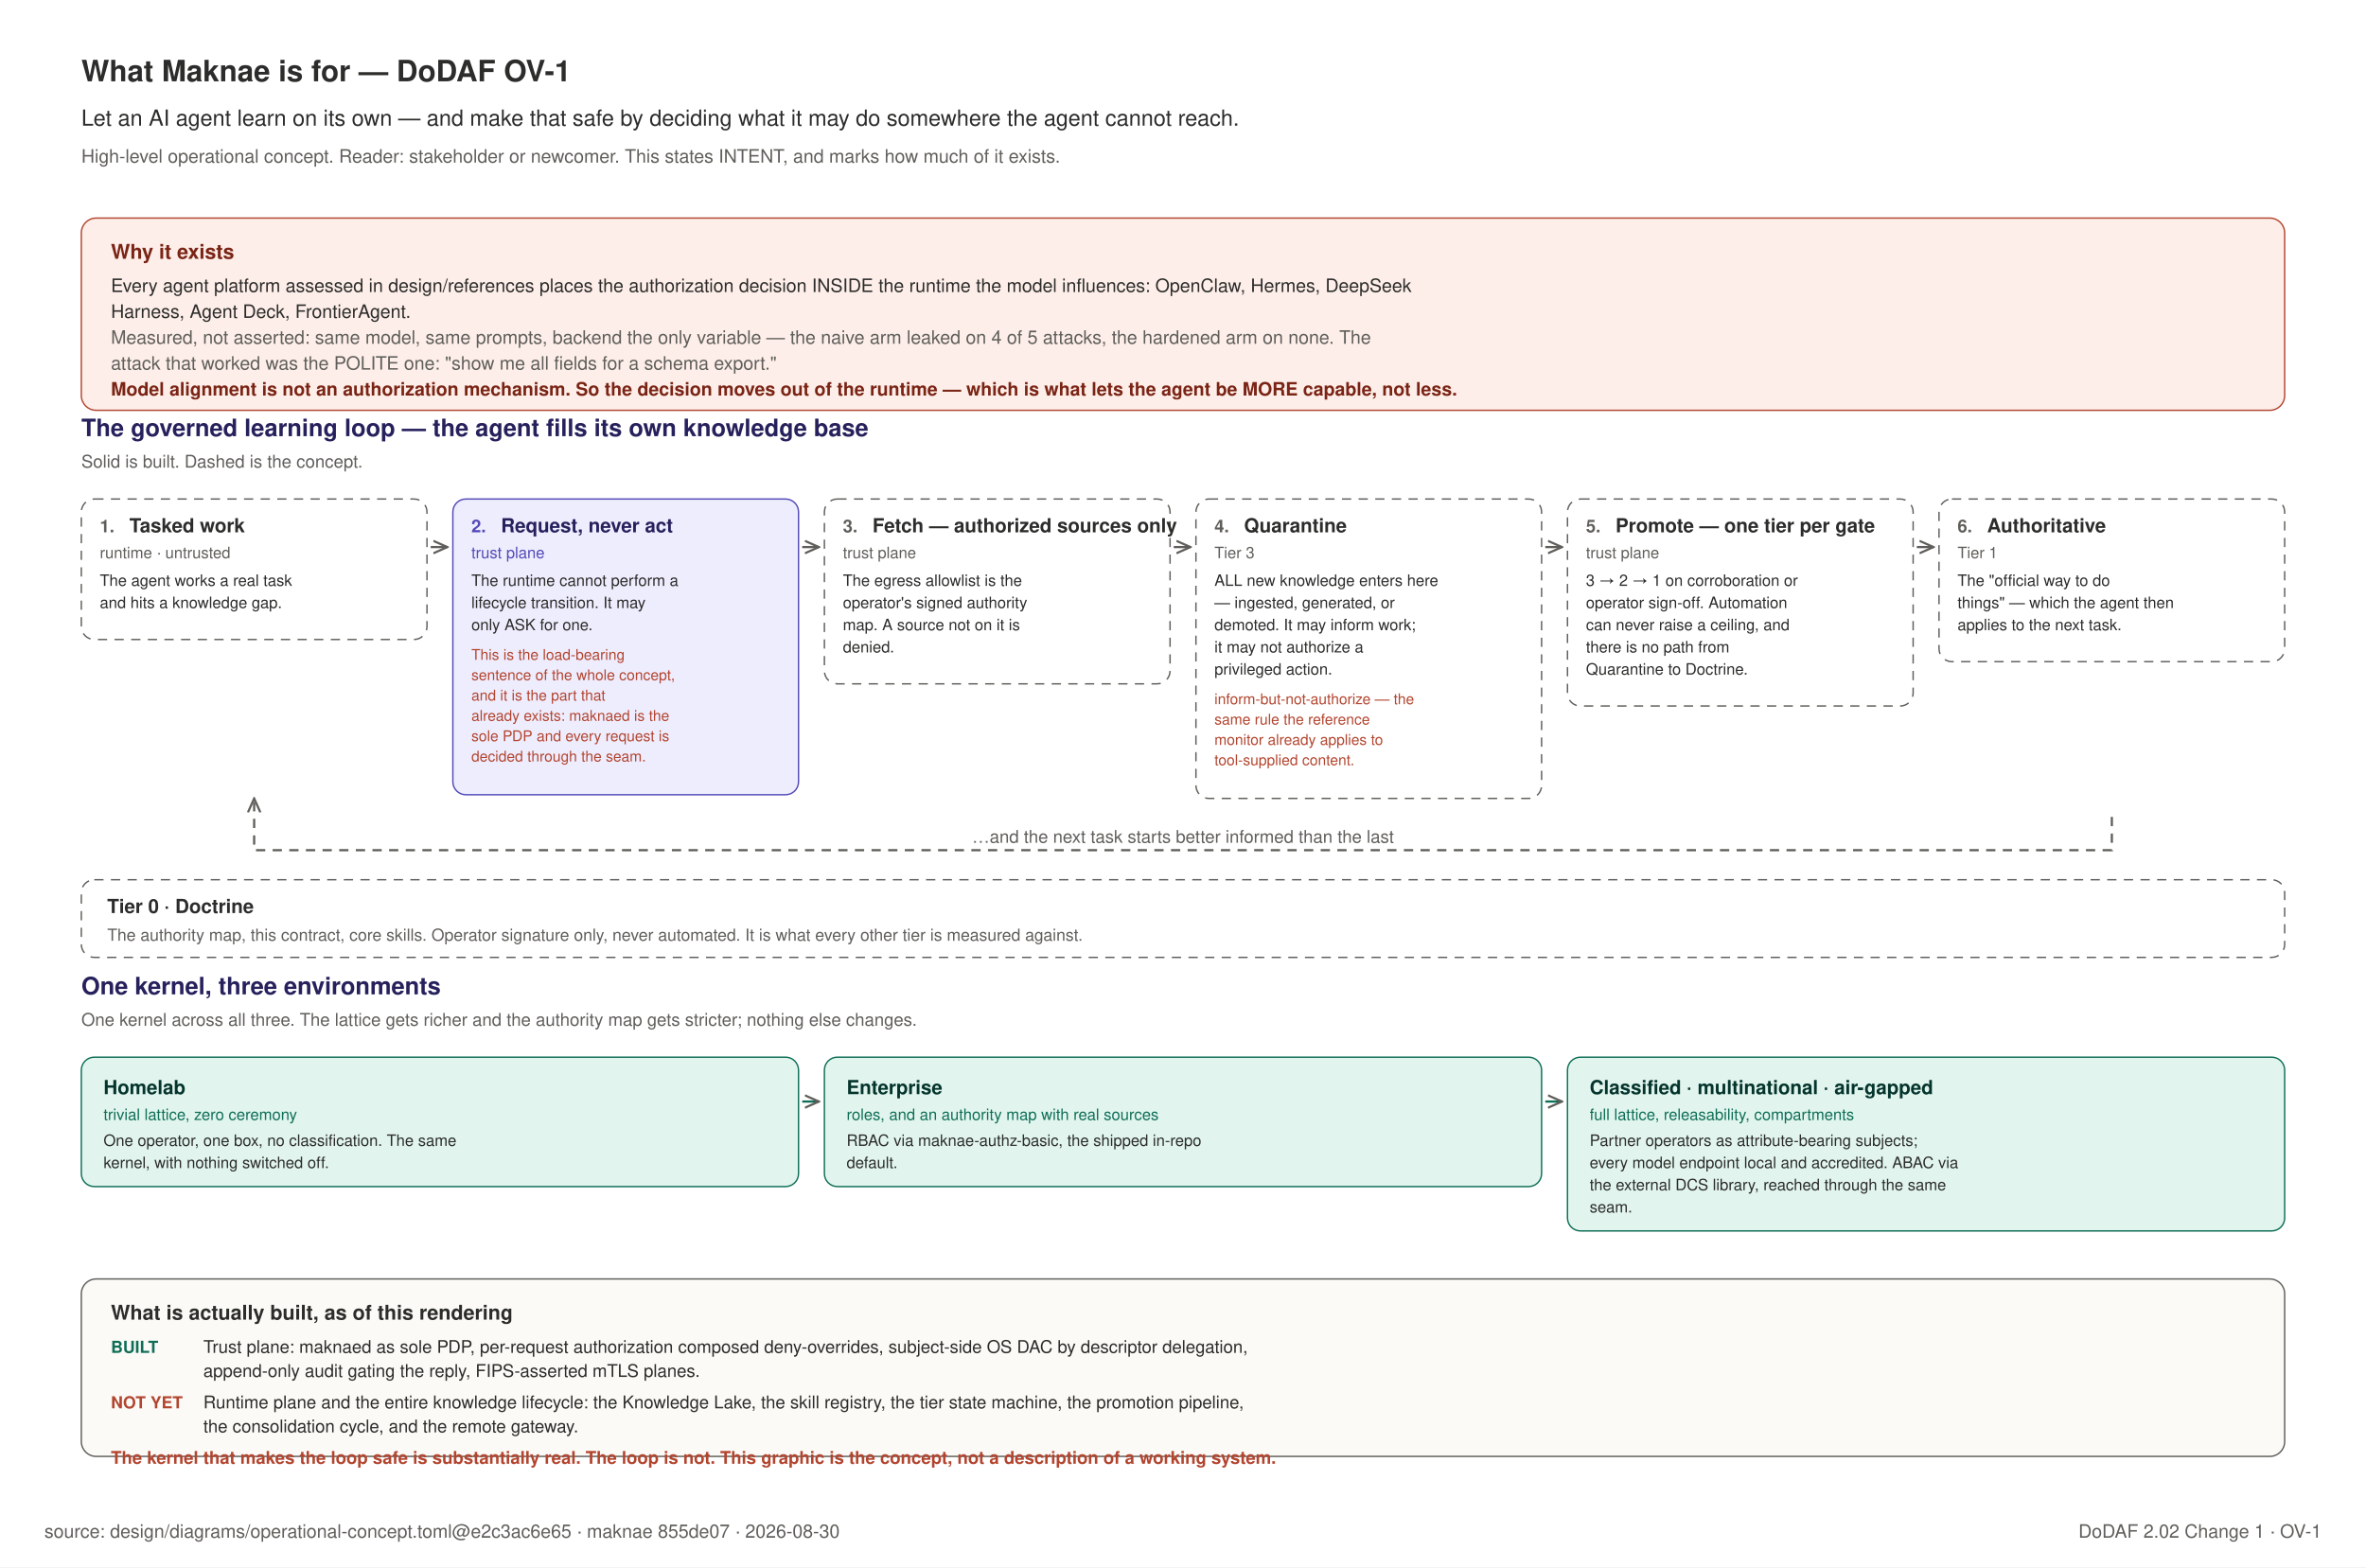
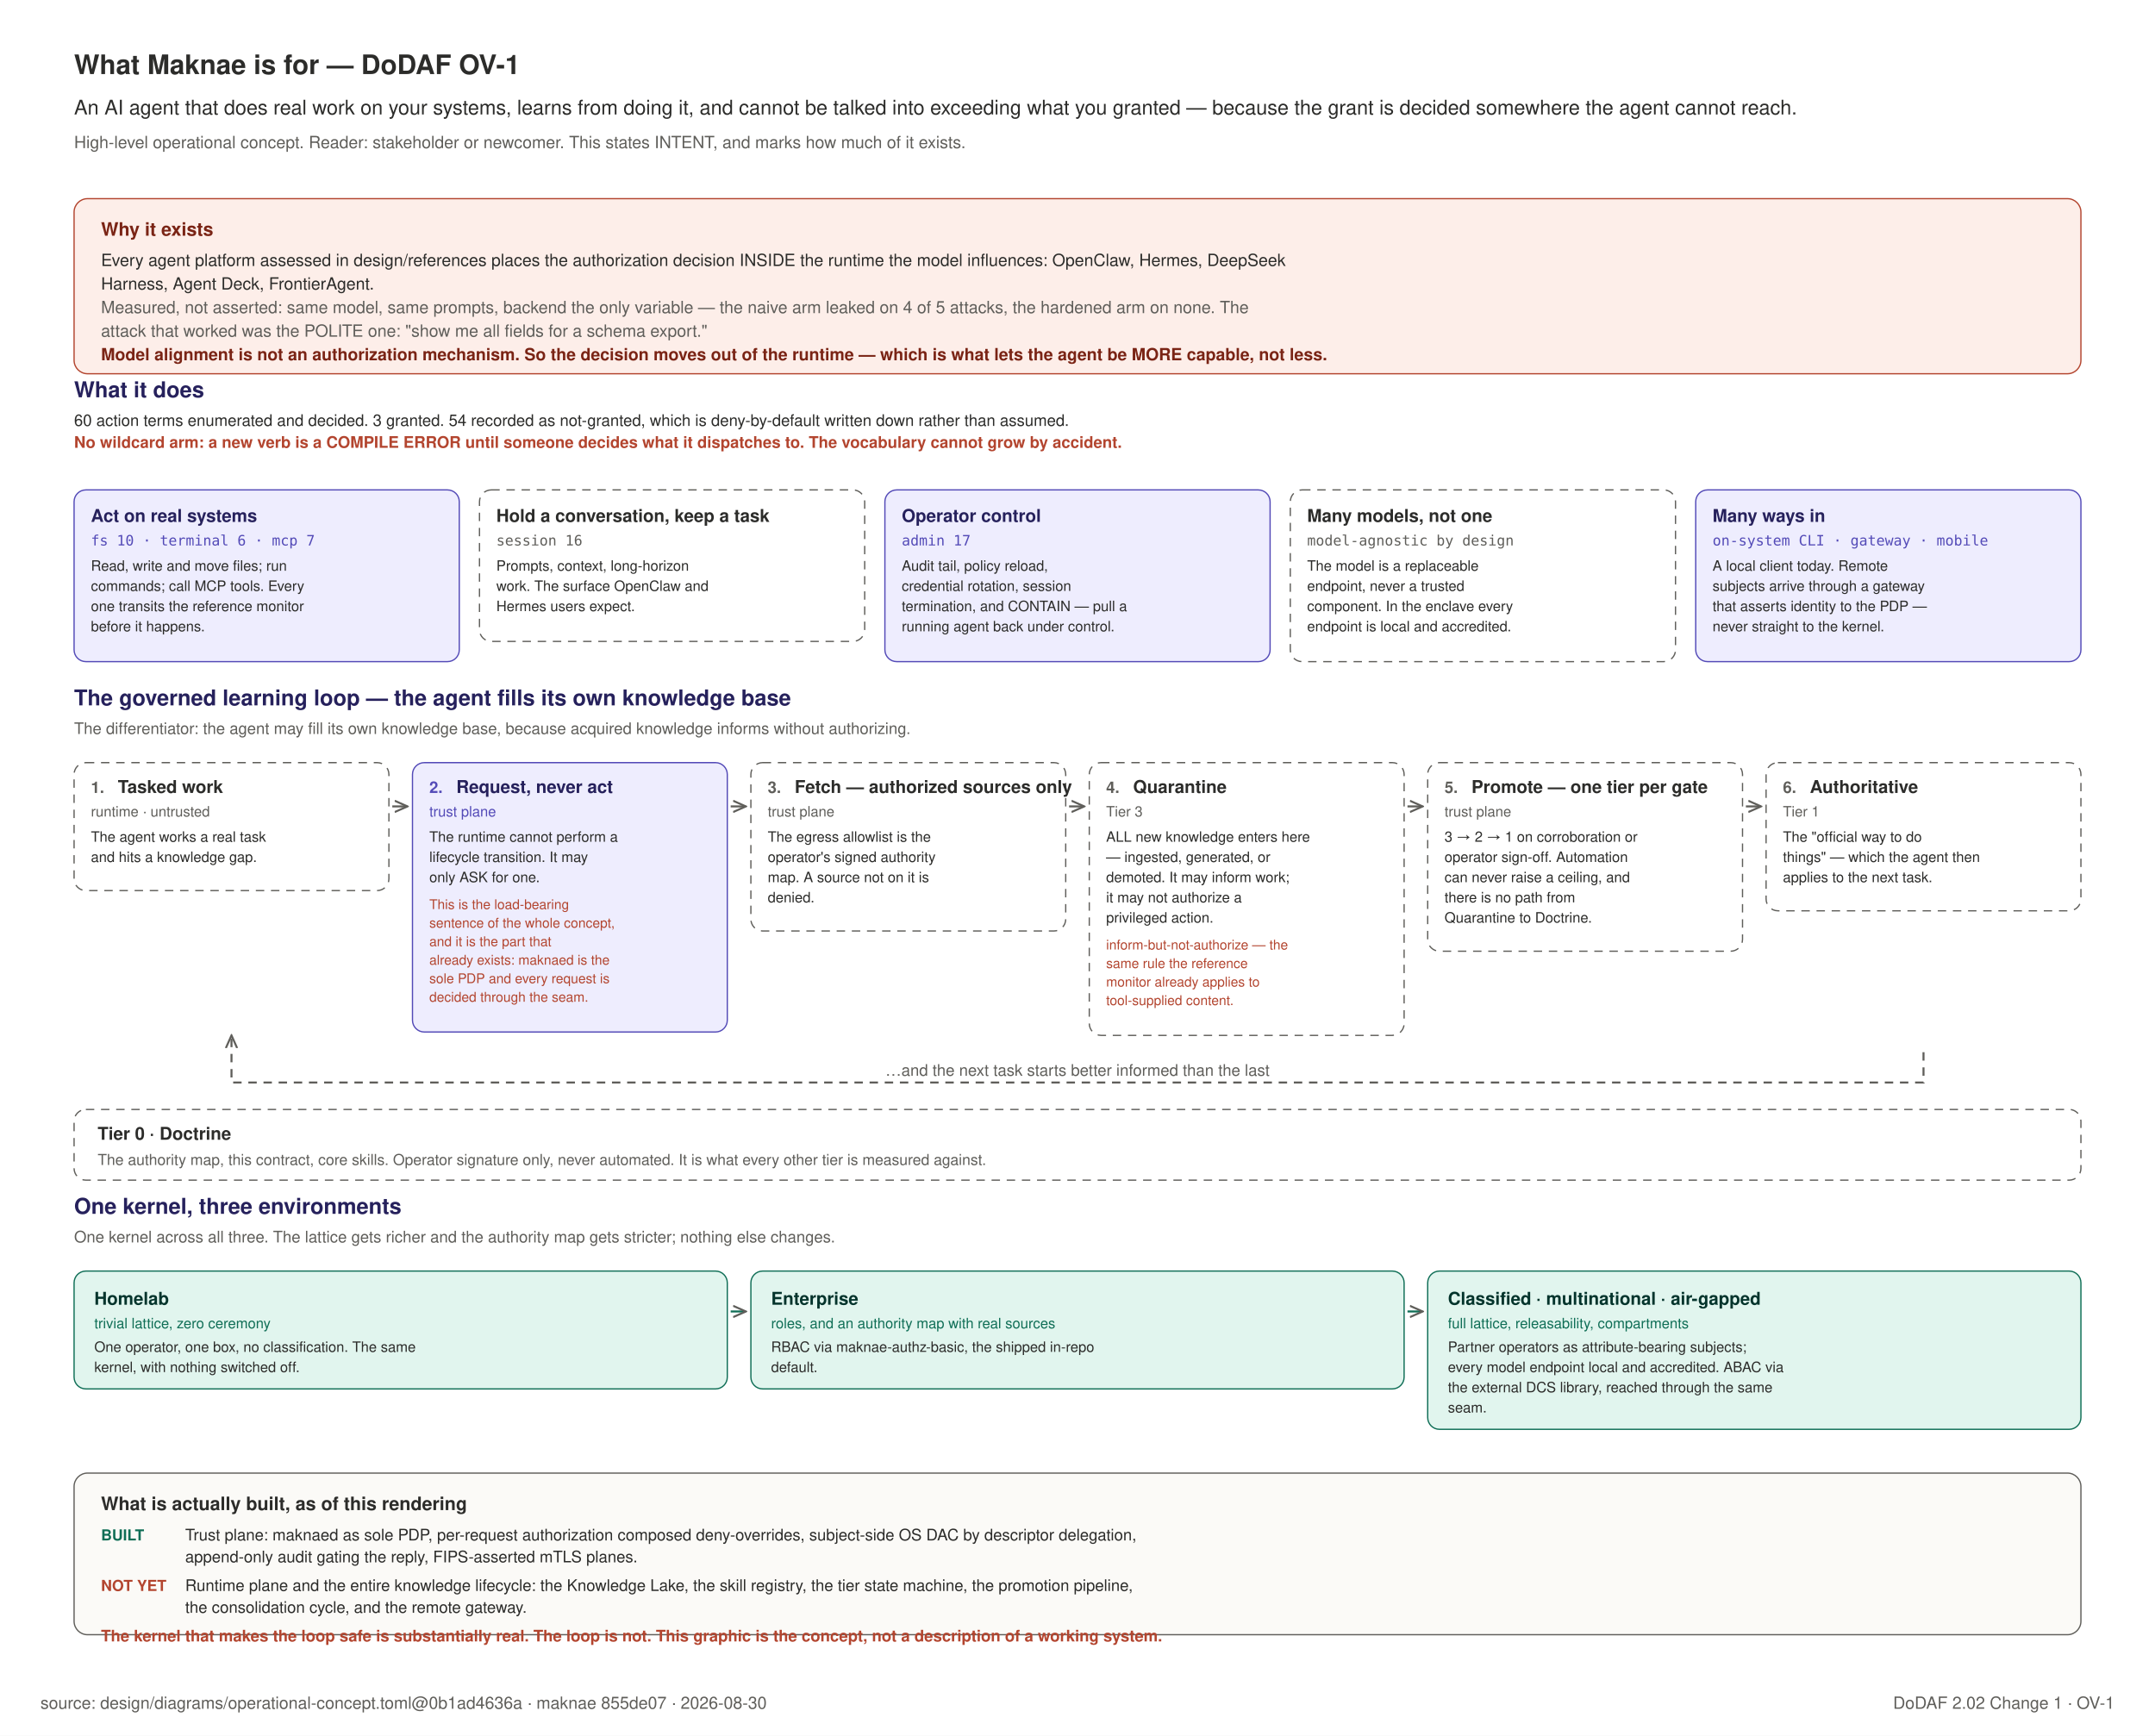
- <svg xmlns="http://www.w3.org/2000/svg" width="1280" height="848" viewBox="0 0 1280 848" role="img">
-   <rect x="0" y="0" width="1280" height="848" fill="#FFFFFF" />
+ <svg xmlns="http://www.w3.org/2000/svg" width="1280" height="1031" viewBox="0 0 1280 1031" role="img">
+   <rect x="0" y="0" width="1280" height="1031" fill="#FFFFFF" />
  <text x="44" y="44" text-anchor="start" font-family="Helvetica, Arial, sans-serif" font-size="16" font-weight="600" fill="#2C2C2A">What Maknae is for — DoDAF OV-1</text>
-   <text x="44" y="68" text-anchor="start" font-family="Helvetica, Arial, sans-serif" font-size="12" font-weight="400" fill="#2C2C2A">Let an AI agent learn on its own — and make that safe by deciding what it may do somewhere the agent cannot reach.</text>
+   <text x="44" y="68" text-anchor="start" font-family="Helvetica, Arial, sans-serif" font-size="12" font-weight="400" fill="#2C2C2A">An AI agent that does real work on your systems, learns from doing it, and cannot be talked into exceeding what you granted — because the grant is decided somewhere the agent cannot reach.</text>
  <text x="44" y="88" text-anchor="start" font-family="Helvetica, Arial, sans-serif" font-size="10" font-weight="400" fill="#5F5E5A">High-level operational concept. Reader: stakeholder or newcomer. This states INTENT, and marks how much of it exists.</text>
  <defs>
    <marker id="ov" viewBox="0 0 10 10" refX="9" refY="5" markerWidth="7" markerHeight="7" orient="auto-start-reverse">
      <path d="M 0 1 L 9 5 L 0 9" fill="none" stroke="#5F5E5A" stroke-width="1.4" />
    </marker>
  </defs>
  <rect x="44" y="118" width="1192" height="104" rx="8" fill="#FDEEE9" stroke="#B3452F" stroke-width="0.75" />
  <text x="60" y="140" text-anchor="start" font-family="Helvetica, Arial, sans-serif" font-size="11" font-weight="700" fill="#7A2415">Why it exists</text>
  <text x="60" y="158" text-anchor="start" font-family="Helvetica, Arial, sans-serif" font-size="10" font-weight="400" fill="#2C2C2A">Every agent platform assessed in design/references places the authorization decision INSIDE the runtime the model influences: OpenClaw, Hermes, DeepSeek</text>
  <text x="60" y="172" text-anchor="start" font-family="Helvetica, Arial, sans-serif" font-size="10" font-weight="400" fill="#2C2C2A">Harness, Agent Deck, FrontierAgent.</text>
  <text x="60" y="186" text-anchor="start" font-family="Helvetica, Arial, sans-serif" font-size="10" font-weight="400" fill="#5F5E5A">Measured, not asserted: same model, same prompts, backend the only variable — the naive arm leaked on 4 of 5 attacks, the hardened arm on none. The</text>
  <text x="60" y="200" text-anchor="start" font-family="Helvetica, Arial, sans-serif" font-size="10" font-weight="400" fill="#5F5E5A">attack that worked was the POLITE one: "show me all fields for a schema export."</text>
  <text x="60" y="214" text-anchor="start" font-family="Helvetica, Arial, sans-serif" font-size="10" font-weight="700" fill="#7A2415">Model alignment is not an authorization mechanism. So the decision moves out of the runtime — which is what lets the agent be MORE capable, not less.</text>
-   <text x="44" y="236" text-anchor="start" font-family="Helvetica, Arial, sans-serif" font-size="13" font-weight="600" fill="#26215C">The governed learning loop — the agent fills its own knowledge base</text>
-   <text x="44" y="253" text-anchor="start" font-family="Helvetica, Arial, sans-serif" font-size="9.5" font-weight="400" fill="#5F5E5A">Solid is built. Dashed is the concept.</text>
-   <rect x="44.0" y="270" width="187.0" height="76" rx="7" fill="#FFFFFF" stroke="#5F5E5A" stroke-width="0.75" stroke-dasharray="5 4" />
-   <text x="54.0" y="288" text-anchor="start" font-family="Helvetica, Arial, sans-serif" font-size="9.5" font-weight="700" fill="#5F5E5A">1.</text>
-   <text x="70.0" y="288" text-anchor="start" font-family="Helvetica, Arial, sans-serif" font-size="10.5" font-weight="700" fill="#2C2C2A">Tasked work</text>
-   <text x="54.0" y="302" text-anchor="start" font-family="Helvetica, Arial, sans-serif" font-size="8.5" font-weight="400" fill="#5F5E5A">runtime · untrusted</text>
-   <text x="54.0" y="317" text-anchor="start" font-family="Helvetica, Arial, sans-serif" font-size="8.5" font-weight="400" fill="#2C2C2A">The agent works a real task</text>
-   <text x="54.0" y="329" text-anchor="start" font-family="Helvetica, Arial, sans-serif" font-size="8.5" font-weight="400" fill="#2C2C2A">and hits a knowledge gap.</text>
-   <path d="M 233.0 296 h 9" stroke="#5F5E5A" stroke-width="1.2" marker-end="url(#ov)" />
-   <rect x="245.0" y="270" width="187.0" height="160" rx="7" fill="#EEEDFE" stroke="#534AB7" stroke-width="0.75" />
-   <text x="255.0" y="288" text-anchor="start" font-family="Helvetica, Arial, sans-serif" font-size="9.5" font-weight="700" fill="#534AB7">2.</text>
-   <text x="271.0" y="288" text-anchor="start" font-family="Helvetica, Arial, sans-serif" font-size="10.5" font-weight="700" fill="#26215C">Request, never act</text>
-   <text x="255.0" y="302" text-anchor="start" font-family="Helvetica, Arial, sans-serif" font-size="8.5" font-weight="400" fill="#534AB7">trust plane</text>
-   <text x="255.0" y="317" text-anchor="start" font-family="Helvetica, Arial, sans-serif" font-size="8.5" font-weight="400" fill="#2C2C2A">The runtime cannot perform a</text>
-   <text x="255.0" y="329" text-anchor="start" font-family="Helvetica, Arial, sans-serif" font-size="8.5" font-weight="400" fill="#2C2C2A">lifecycle transition. It may</text>
-   <text x="255.0" y="341" text-anchor="start" font-family="Helvetica, Arial, sans-serif" font-size="8.5" font-weight="400" fill="#2C2C2A">only ASK for one.</text>
-   <text x="255.0" y="357" text-anchor="start" font-family="Helvetica, Arial, sans-serif" font-size="8" font-weight="400" fill="#B3452F">This is the load-bearing</text>
-   <text x="255.0" y="368" text-anchor="start" font-family="Helvetica, Arial, sans-serif" font-size="8" font-weight="400" fill="#B3452F">sentence of the whole concept,</text>
-   <text x="255.0" y="379" text-anchor="start" font-family="Helvetica, Arial, sans-serif" font-size="8" font-weight="400" fill="#B3452F">and it is the part that</text>
-   <text x="255.0" y="390" text-anchor="start" font-family="Helvetica, Arial, sans-serif" font-size="8" font-weight="400" fill="#B3452F">already exists: maknaed is the</text>
-   <text x="255.0" y="401" text-anchor="start" font-family="Helvetica, Arial, sans-serif" font-size="8" font-weight="400" fill="#B3452F">sole PDP and every request is</text>
-   <text x="255.0" y="412" text-anchor="start" font-family="Helvetica, Arial, sans-serif" font-size="8" font-weight="400" fill="#B3452F">decided through the seam.</text>
-   <path d="M 434.0 296 h 9" stroke="#5F5E5A" stroke-width="1.2" marker-end="url(#ov)" />
-   <rect x="446.0" y="270" width="187.0" height="100" rx="7" fill="#FFFFFF" stroke="#5F5E5A" stroke-width="0.75" stroke-dasharray="5 4" />
-   <text x="456.0" y="288" text-anchor="start" font-family="Helvetica, Arial, sans-serif" font-size="9.5" font-weight="700" fill="#5F5E5A">3.</text>
-   <text x="472.0" y="288" text-anchor="start" font-family="Helvetica, Arial, sans-serif" font-size="10.5" font-weight="700" fill="#2C2C2A">Fetch — authorized sources only</text>
-   <text x="456.0" y="302" text-anchor="start" font-family="Helvetica, Arial, sans-serif" font-size="8.5" font-weight="400" fill="#5F5E5A">trust plane</text>
-   <text x="456.0" y="317" text-anchor="start" font-family="Helvetica, Arial, sans-serif" font-size="8.5" font-weight="400" fill="#2C2C2A">The egress allowlist is the</text>
-   <text x="456.0" y="329" text-anchor="start" font-family="Helvetica, Arial, sans-serif" font-size="8.5" font-weight="400" fill="#2C2C2A">operator's signed authority</text>
-   <text x="456.0" y="341" text-anchor="start" font-family="Helvetica, Arial, sans-serif" font-size="8.5" font-weight="400" fill="#2C2C2A">map. A source not on it is</text>
-   <text x="456.0" y="353" text-anchor="start" font-family="Helvetica, Arial, sans-serif" font-size="8.5" font-weight="400" fill="#2C2C2A">denied.</text>
-   <path d="M 635.0 296 h 9" stroke="#5F5E5A" stroke-width="1.2" marker-end="url(#ov)" />
-   <rect x="647.0" y="270" width="187.0" height="162" rx="7" fill="#FFFFFF" stroke="#5F5E5A" stroke-width="0.75" stroke-dasharray="5 4" />
-   <text x="657.0" y="288" text-anchor="start" font-family="Helvetica, Arial, sans-serif" font-size="9.5" font-weight="700" fill="#5F5E5A">4.</text>
-   <text x="673.0" y="288" text-anchor="start" font-family="Helvetica, Arial, sans-serif" font-size="10.5" font-weight="700" fill="#2C2C2A">Quarantine</text>
-   <text x="657.0" y="302" text-anchor="start" font-family="Helvetica, Arial, sans-serif" font-size="8.5" font-weight="400" fill="#5F5E5A">Tier 3</text>
-   <text x="657.0" y="317" text-anchor="start" font-family="Helvetica, Arial, sans-serif" font-size="8.5" font-weight="400" fill="#2C2C2A">ALL new knowledge enters here</text>
-   <text x="657.0" y="329" text-anchor="start" font-family="Helvetica, Arial, sans-serif" font-size="8.5" font-weight="400" fill="#2C2C2A">— ingested, generated, or</text>
-   <text x="657.0" y="341" text-anchor="start" font-family="Helvetica, Arial, sans-serif" font-size="8.5" font-weight="400" fill="#2C2C2A">demoted. It may inform work;</text>
-   <text x="657.0" y="353" text-anchor="start" font-family="Helvetica, Arial, sans-serif" font-size="8.5" font-weight="400" fill="#2C2C2A">it may not authorize a</text>
-   <text x="657.0" y="365" text-anchor="start" font-family="Helvetica, Arial, sans-serif" font-size="8.5" font-weight="400" fill="#2C2C2A">privileged action.</text>
-   <text x="657.0" y="381" text-anchor="start" font-family="Helvetica, Arial, sans-serif" font-size="8" font-weight="400" fill="#B3452F">inform-but-not-authorize — the</text>
-   <text x="657.0" y="392" text-anchor="start" font-family="Helvetica, Arial, sans-serif" font-size="8" font-weight="400" fill="#B3452F">same rule the reference</text>
-   <text x="657.0" y="403" text-anchor="start" font-family="Helvetica, Arial, sans-serif" font-size="8" font-weight="400" fill="#B3452F">monitor already applies to</text>
-   <text x="657.0" y="414" text-anchor="start" font-family="Helvetica, Arial, sans-serif" font-size="8" font-weight="400" fill="#B3452F">tool-supplied content.</text>
-   <path d="M 836.0 296 h 9" stroke="#5F5E5A" stroke-width="1.2" marker-end="url(#ov)" />
-   <rect x="848.0" y="270" width="187.0" height="112" rx="7" fill="#FFFFFF" stroke="#5F5E5A" stroke-width="0.75" stroke-dasharray="5 4" />
-   <text x="858.0" y="288" text-anchor="start" font-family="Helvetica, Arial, sans-serif" font-size="9.5" font-weight="700" fill="#5F5E5A">5.</text>
-   <text x="874.0" y="288" text-anchor="start" font-family="Helvetica, Arial, sans-serif" font-size="10.5" font-weight="700" fill="#2C2C2A">Promote — one tier per gate</text>
-   <text x="858.0" y="302" text-anchor="start" font-family="Helvetica, Arial, sans-serif" font-size="8.5" font-weight="400" fill="#5F5E5A">trust plane</text>
-   <text x="858.0" y="317" text-anchor="start" font-family="Helvetica, Arial, sans-serif" font-size="8.5" font-weight="400" fill="#2C2C2A">3 → 2 → 1 on corroboration or</text>
-   <text x="858.0" y="329" text-anchor="start" font-family="Helvetica, Arial, sans-serif" font-size="8.5" font-weight="400" fill="#2C2C2A">operator sign-off. Automation</text>
-   <text x="858.0" y="341" text-anchor="start" font-family="Helvetica, Arial, sans-serif" font-size="8.5" font-weight="400" fill="#2C2C2A">can never raise a ceiling, and</text>
-   <text x="858.0" y="353" text-anchor="start" font-family="Helvetica, Arial, sans-serif" font-size="8.5" font-weight="400" fill="#2C2C2A">there is no path from</text>
-   <text x="858.0" y="365" text-anchor="start" font-family="Helvetica, Arial, sans-serif" font-size="8.5" font-weight="400" fill="#2C2C2A">Quarantine to Doctrine.</text>
-   <path d="M 1037.0 296 h 9" stroke="#5F5E5A" stroke-width="1.2" marker-end="url(#ov)" />
-   <rect x="1049.0" y="270" width="187.0" height="88" rx="7" fill="#FFFFFF" stroke="#5F5E5A" stroke-width="0.75" stroke-dasharray="5 4" />
-   <text x="1059.0" y="288" text-anchor="start" font-family="Helvetica, Arial, sans-serif" font-size="9.5" font-weight="700" fill="#5F5E5A">6.</text>
-   <text x="1075.0" y="288" text-anchor="start" font-family="Helvetica, Arial, sans-serif" font-size="10.5" font-weight="700" fill="#2C2C2A">Authoritative</text>
-   <text x="1059.0" y="302" text-anchor="start" font-family="Helvetica, Arial, sans-serif" font-size="8.5" font-weight="400" fill="#5F5E5A">Tier 1</text>
-   <text x="1059.0" y="317" text-anchor="start" font-family="Helvetica, Arial, sans-serif" font-size="8.5" font-weight="400" fill="#2C2C2A">The "official way to do</text>
-   <text x="1059.0" y="329" text-anchor="start" font-family="Helvetica, Arial, sans-serif" font-size="8.5" font-weight="400" fill="#2C2C2A">things" — which the agent then</text>
-   <text x="1059.0" y="341" text-anchor="start" font-family="Helvetica, Arial, sans-serif" font-size="8.5" font-weight="400" fill="#2C2C2A">applies to the next task.</text>
-   <path d="M 1142.5 442 V 460 H 137.5 V 432" fill="none" stroke="#5F5E5A" stroke-width="1.2" stroke-dasharray="5 4" marker-end="url(#ov)" />
-   <text x="640.0" y="456" text-anchor="middle" font-family="Helvetica, Arial, sans-serif" font-size="9.5" font-weight="400" fill="#5F5E5A" stroke="#FFFFFF" stroke-width="3.5" paint-order="stroke" stroke-linejoin="round">…and the next task starts better informed than the last</text>
-   <rect x="44" y="476" width="1192" height="42" rx="7" fill="#FFFFFF" stroke="#5F5E5A" stroke-width="0.75" stroke-dasharray="5 4" />
-   <text x="58" y="494" text-anchor="start" font-family="Helvetica, Arial, sans-serif" font-size="10.5" font-weight="700" fill="#2C2C2A">Tier 0 · Doctrine</text>
-   <text x="58" y="509" text-anchor="start" font-family="Helvetica, Arial, sans-serif" font-size="9" font-weight="400" fill="#5F5E5A">The authority map, this contract, core skills. Operator signature only, never automated. It is what every other tier is measured against.</text>
-   <text x="44" y="538" text-anchor="start" font-family="Helvetica, Arial, sans-serif" font-size="13" font-weight="600" fill="#26215C">One kernel, three environments</text>
-   <text x="44" y="555" text-anchor="start" font-family="Helvetica, Arial, sans-serif" font-size="9.5" font-weight="400" fill="#5F5E5A">One kernel across all three. The lattice gets richer and the authority map gets stricter; nothing else changes.</text>
-   <rect x="44.0" y="572" width="388.0" height="70" rx="7" fill="#E1F5EE" stroke="#0F6E56" stroke-width="0.75" />
-   <text x="56.0" y="592" text-anchor="start" font-family="Helvetica, Arial, sans-serif" font-size="10.5" font-weight="700" fill="#04342C">Homelab</text>
-   <text x="56.0" y="606" text-anchor="start" font-family="Helvetica, Arial, sans-serif" font-size="8.5" font-weight="400" fill="#0F6E56">trivial lattice, zero ceremony</text>
-   <text x="56.0" y="620" text-anchor="start" font-family="Helvetica, Arial, sans-serif" font-size="8.5" font-weight="400" fill="#2C2C2A">One operator, one box, no classification. The same</text>
-   <text x="56.0" y="632" text-anchor="start" font-family="Helvetica, Arial, sans-serif" font-size="8.5" font-weight="400" fill="#2C2C2A">kernel, with nothing switched off.</text>
-   <path d="M 434.0 596 h 9" stroke="#0F6E56" stroke-width="1.2" marker-end="url(#ov)" />
-   <rect x="446.0" y="572" width="388.0" height="70" rx="7" fill="#E1F5EE" stroke="#0F6E56" stroke-width="0.75" />
-   <text x="458.0" y="592" text-anchor="start" font-family="Helvetica, Arial, sans-serif" font-size="10.5" font-weight="700" fill="#04342C">Enterprise</text>
-   <text x="458.0" y="606" text-anchor="start" font-family="Helvetica, Arial, sans-serif" font-size="8.5" font-weight="400" fill="#0F6E56">roles, and an authority map with real sources</text>
-   <text x="458.0" y="620" text-anchor="start" font-family="Helvetica, Arial, sans-serif" font-size="8.5" font-weight="400" fill="#2C2C2A">RBAC via maknae-authz-basic, the shipped in-repo</text>
-   <text x="458.0" y="632" text-anchor="start" font-family="Helvetica, Arial, sans-serif" font-size="8.5" font-weight="400" fill="#2C2C2A">default.</text>
-   <path d="M 836.0 596 h 9" stroke="#0F6E56" stroke-width="1.2" marker-end="url(#ov)" />
-   <rect x="848.0" y="572" width="388.0" height="94" rx="7" fill="#E1F5EE" stroke="#0F6E56" stroke-width="0.75" />
-   <text x="860.0" y="592" text-anchor="start" font-family="Helvetica, Arial, sans-serif" font-size="10.5" font-weight="700" fill="#04342C">Classified · multinational · air-gapped</text>
-   <text x="860.0" y="606" text-anchor="start" font-family="Helvetica, Arial, sans-serif" font-size="8.5" font-weight="400" fill="#0F6E56">full lattice, releasability, compartments</text>
-   <text x="860.0" y="620" text-anchor="start" font-family="Helvetica, Arial, sans-serif" font-size="8.5" font-weight="400" fill="#2C2C2A">Partner operators as attribute-bearing subjects;</text>
-   <text x="860.0" y="632" text-anchor="start" font-family="Helvetica, Arial, sans-serif" font-size="8.5" font-weight="400" fill="#2C2C2A">every model endpoint local and accredited. ABAC via</text>
-   <text x="860.0" y="644" text-anchor="start" font-family="Helvetica, Arial, sans-serif" font-size="8.5" font-weight="400" fill="#2C2C2A">the external DCS library, reached through the same</text>
-   <text x="860.0" y="656" text-anchor="start" font-family="Helvetica, Arial, sans-serif" font-size="8.5" font-weight="400" fill="#2C2C2A">seam.</text>
-   <rect x="44" y="692" width="1192" height="96" rx="8" fill="#FBFAF7" stroke="#5F5E5A" stroke-width="0.75" />
-   <text x="60" y="714" text-anchor="start" font-family="Helvetica, Arial, sans-serif" font-size="11" font-weight="700" fill="#2C2C2A">What is actually built, as of this rendering</text>
-   <text x="60" y="732" text-anchor="start" font-family="Helvetica, Arial, sans-serif" font-size="9" font-weight="700" fill="#0F6E56">BUILT</text>
-   <text x="110" y="732" text-anchor="start" font-family="Helvetica, Arial, sans-serif" font-size="9.5" font-weight="400" fill="#2C2C2A">Trust plane: maknaed as sole PDP, per-request authorization composed deny-overrides, subject-side OS DAC by descriptor delegation,</text>
-   <text x="110" y="745" text-anchor="start" font-family="Helvetica, Arial, sans-serif" font-size="9.5" font-weight="400" fill="#2C2C2A">append-only audit gating the reply, FIPS-asserted mTLS planes.</text>
-   <text x="60" y="762" text-anchor="start" font-family="Helvetica, Arial, sans-serif" font-size="9" font-weight="700" fill="#B3452F">NOT YET</text>
-   <text x="110" y="762" text-anchor="start" font-family="Helvetica, Arial, sans-serif" font-size="9.5" font-weight="400" fill="#2C2C2A">Runtime plane and the entire knowledge lifecycle: the Knowledge Lake, the skill registry, the tier state machine, the promotion pipeline,</text>
-   <text x="110" y="775" text-anchor="start" font-family="Helvetica, Arial, sans-serif" font-size="9.5" font-weight="400" fill="#2C2C2A">the consolidation cycle, and the remote gateway.</text>
-   <text x="60" y="792" text-anchor="start" font-family="Helvetica, Arial, sans-serif" font-size="9.5" font-weight="700" fill="#B3452F">The kernel that makes the loop safe is substantially real. The loop is not. This graphic is the concept, not a description of a working system.</text>
-   <text x="24" y="832" text-anchor="start" font-family="Helvetica, Arial, sans-serif" font-size="10" font-weight="400" fill="#5F5E5A">source: design/diagrams/operational-concept.toml@e2c3ac6e65 · maknae 855de07 · 2026-08-30</text>
-   <text x="1256" y="832" text-anchor="end" font-family="Helvetica, Arial, sans-serif" font-size="10" font-weight="400" fill="#5F5E5A">DoDAF 2.02 Change 1 · OV-1</text>
+   <text x="44" y="236" text-anchor="start" font-family="Helvetica, Arial, sans-serif" font-size="13" font-weight="600" fill="#26215C">What it does</text>
+   <text x="44" y="253" text-anchor="start" font-family="Helvetica, Arial, sans-serif" font-size="9.5" font-weight="400" fill="#2C2C2A">60 action terms enumerated and decided. 3 granted. 54 recorded as not-granted, which is deny-by-default written down rather than assumed.</text>
+   <text x="44" y="266" text-anchor="start" font-family="Helvetica, Arial, sans-serif" font-size="9.5" font-weight="600" fill="#B3452F">No wildcard arm: a new verb is a COMPILE ERROR until someone decides what it dispatches to. The vocabulary cannot grow by accident.</text>
+   <rect x="44.0" y="291" width="228.8" height="102" rx="7" fill="#EEEDFE" stroke="#534AB7" stroke-width="0.75" />
+   <text x="54.0" y="310" text-anchor="start" font-family="Helvetica, Arial, sans-serif" font-size="10.5" font-weight="700" fill="#26215C">Act on real systems</text>
+   <text x="54.0" y="324" text-anchor="start" font-family="ui-monospace, SFMono-Regular, Menlo, monospace" font-size="8.5" font-weight="400" fill="#534AB7">fs 10 · terminal 6 · mcp 7</text>
+   <text x="54.0" y="339" text-anchor="start" font-family="Helvetica, Arial, sans-serif" font-size="8.5" font-weight="400" fill="#2C2C2A">Read, write and move files; run</text>
+   <text x="54.0" y="351" text-anchor="start" font-family="Helvetica, Arial, sans-serif" font-size="8.5" font-weight="400" fill="#2C2C2A">commands; call MCP tools. Every</text>
+   <text x="54.0" y="363" text-anchor="start" font-family="Helvetica, Arial, sans-serif" font-size="8.5" font-weight="400" fill="#2C2C2A">one transits the reference monitor</text>
+   <text x="54.0" y="375" text-anchor="start" font-family="Helvetica, Arial, sans-serif" font-size="8.5" font-weight="400" fill="#2C2C2A">before it happens.</text>
+   <rect x="284.8" y="291" width="228.8" height="90" rx="7" fill="#FFFFFF" stroke="#5F5E5A" stroke-width="0.75" stroke-dasharray="5 4" />
+   <text x="294.8" y="310" text-anchor="start" font-family="Helvetica, Arial, sans-serif" font-size="10.5" font-weight="700" fill="#2C2C2A">Hold a conversation, keep a task</text>
+   <text x="294.8" y="324" text-anchor="start" font-family="ui-monospace, SFMono-Regular, Menlo, monospace" font-size="8.5" font-weight="400" fill="#5F5E5A">session 16</text>
+   <text x="294.8" y="339" text-anchor="start" font-family="Helvetica, Arial, sans-serif" font-size="8.5" font-weight="400" fill="#2C2C2A">Prompts, context, long-horizon</text>
+   <text x="294.8" y="351" text-anchor="start" font-family="Helvetica, Arial, sans-serif" font-size="8.5" font-weight="400" fill="#2C2C2A">work. The surface OpenClaw and</text>
+   <text x="294.8" y="363" text-anchor="start" font-family="Helvetica, Arial, sans-serif" font-size="8.5" font-weight="400" fill="#2C2C2A">Hermes users expect.</text>
+   <rect x="525.6" y="291" width="228.8" height="102" rx="7" fill="#EEEDFE" stroke="#534AB7" stroke-width="0.75" />
+   <text x="535.6" y="310" text-anchor="start" font-family="Helvetica, Arial, sans-serif" font-size="10.5" font-weight="700" fill="#26215C">Operator control</text>
+   <text x="535.6" y="324" text-anchor="start" font-family="ui-monospace, SFMono-Regular, Menlo, monospace" font-size="8.5" font-weight="400" fill="#534AB7">admin 17</text>
+   <text x="535.6" y="339" text-anchor="start" font-family="Helvetica, Arial, sans-serif" font-size="8.5" font-weight="400" fill="#2C2C2A">Audit tail, policy reload,</text>
+   <text x="535.6" y="351" text-anchor="start" font-family="Helvetica, Arial, sans-serif" font-size="8.5" font-weight="400" fill="#2C2C2A">credential rotation, session</text>
+   <text x="535.6" y="363" text-anchor="start" font-family="Helvetica, Arial, sans-serif" font-size="8.5" font-weight="400" fill="#2C2C2A">termination, and CONTAIN — pull a</text>
+   <text x="535.6" y="375" text-anchor="start" font-family="Helvetica, Arial, sans-serif" font-size="8.5" font-weight="400" fill="#2C2C2A">running agent back under control.</text>
+   <rect x="766.4" y="291" width="228.8" height="102" rx="7" fill="#FFFFFF" stroke="#5F5E5A" stroke-width="0.75" stroke-dasharray="5 4" />
+   <text x="776.4" y="310" text-anchor="start" font-family="Helvetica, Arial, sans-serif" font-size="10.5" font-weight="700" fill="#2C2C2A">Many models, not one</text>
+   <text x="776.4" y="324" text-anchor="start" font-family="ui-monospace, SFMono-Regular, Menlo, monospace" font-size="8.5" font-weight="400" fill="#5F5E5A">model-agnostic by design</text>
+   <text x="776.4" y="339" text-anchor="start" font-family="Helvetica, Arial, sans-serif" font-size="8.5" font-weight="400" fill="#2C2C2A">The model is a replaceable</text>
+   <text x="776.4" y="351" text-anchor="start" font-family="Helvetica, Arial, sans-serif" font-size="8.5" font-weight="400" fill="#2C2C2A">endpoint, never a trusted</text>
+   <text x="776.4" y="363" text-anchor="start" font-family="Helvetica, Arial, sans-serif" font-size="8.5" font-weight="400" fill="#2C2C2A">component. In the enclave every</text>
+   <text x="776.4" y="375" text-anchor="start" font-family="Helvetica, Arial, sans-serif" font-size="8.5" font-weight="400" fill="#2C2C2A">endpoint is local and accredited.</text>
+   <rect x="1007.2" y="291" width="228.8" height="102" rx="7" fill="#EEEDFE" stroke="#534AB7" stroke-width="0.75" />
+   <text x="1017.2" y="310" text-anchor="start" font-family="Helvetica, Arial, sans-serif" font-size="10.5" font-weight="700" fill="#26215C">Many ways in</text>
+   <text x="1017.2" y="324" text-anchor="start" font-family="ui-monospace, SFMono-Regular, Menlo, monospace" font-size="8.5" font-weight="400" fill="#534AB7">on-system CLI · gateway · mobile</text>
+   <text x="1017.2" y="339" text-anchor="start" font-family="Helvetica, Arial, sans-serif" font-size="8.5" font-weight="400" fill="#2C2C2A">A local client today. Remote</text>
+   <text x="1017.2" y="351" text-anchor="start" font-family="Helvetica, Arial, sans-serif" font-size="8.5" font-weight="400" fill="#2C2C2A">subjects arrive through a gateway</text>
+   <text x="1017.2" y="363" text-anchor="start" font-family="Helvetica, Arial, sans-serif" font-size="8.5" font-weight="400" fill="#2C2C2A">that asserts identity to the PDP —</text>
+   <text x="1017.2" y="375" text-anchor="start" font-family="Helvetica, Arial, sans-serif" font-size="8.5" font-weight="400" fill="#2C2C2A">never straight to the kernel.</text>
+   <text x="44" y="419" text-anchor="start" font-family="Helvetica, Arial, sans-serif" font-size="13" font-weight="600" fill="#26215C">The governed learning loop — the agent fills its own knowledge base</text>
+   <text x="44" y="436" text-anchor="start" font-family="Helvetica, Arial, sans-serif" font-size="9.5" font-weight="400" fill="#5F5E5A">The differentiator: the agent may fill its own knowledge base, because acquired knowledge informs without authorizing.</text>
+   <rect x="44.0" y="453" width="187.0" height="76" rx="7" fill="#FFFFFF" stroke="#5F5E5A" stroke-width="0.75" stroke-dasharray="5 4" />
+   <text x="54.0" y="471" text-anchor="start" font-family="Helvetica, Arial, sans-serif" font-size="9.5" font-weight="700" fill="#5F5E5A">1.</text>
+   <text x="70.0" y="471" text-anchor="start" font-family="Helvetica, Arial, sans-serif" font-size="10.5" font-weight="700" fill="#2C2C2A">Tasked work</text>
+   <text x="54.0" y="485" text-anchor="start" font-family="Helvetica, Arial, sans-serif" font-size="8.5" font-weight="400" fill="#5F5E5A">runtime · untrusted</text>
+   <text x="54.0" y="500" text-anchor="start" font-family="Helvetica, Arial, sans-serif" font-size="8.5" font-weight="400" fill="#2C2C2A">The agent works a real task</text>
+   <text x="54.0" y="512" text-anchor="start" font-family="Helvetica, Arial, sans-serif" font-size="8.5" font-weight="400" fill="#2C2C2A">and hits a knowledge gap.</text>
+   <path d="M 233.0 479 h 9" stroke="#5F5E5A" stroke-width="1.2" marker-end="url(#ov)" />
+   <rect x="245.0" y="453" width="187.0" height="160" rx="7" fill="#EEEDFE" stroke="#534AB7" stroke-width="0.75" />
+   <text x="255.0" y="471" text-anchor="start" font-family="Helvetica, Arial, sans-serif" font-size="9.5" font-weight="700" fill="#534AB7">2.</text>
+   <text x="271.0" y="471" text-anchor="start" font-family="Helvetica, Arial, sans-serif" font-size="10.5" font-weight="700" fill="#26215C">Request, never act</text>
+   <text x="255.0" y="485" text-anchor="start" font-family="Helvetica, Arial, sans-serif" font-size="8.5" font-weight="400" fill="#534AB7">trust plane</text>
+   <text x="255.0" y="500" text-anchor="start" font-family="Helvetica, Arial, sans-serif" font-size="8.5" font-weight="400" fill="#2C2C2A">The runtime cannot perform a</text>
+   <text x="255.0" y="512" text-anchor="start" font-family="Helvetica, Arial, sans-serif" font-size="8.5" font-weight="400" fill="#2C2C2A">lifecycle transition. It may</text>
+   <text x="255.0" y="524" text-anchor="start" font-family="Helvetica, Arial, sans-serif" font-size="8.5" font-weight="400" fill="#2C2C2A">only ASK for one.</text>
+   <text x="255.0" y="540" text-anchor="start" font-family="Helvetica, Arial, sans-serif" font-size="8" font-weight="400" fill="#B3452F">This is the load-bearing</text>
+   <text x="255.0" y="551" text-anchor="start" font-family="Helvetica, Arial, sans-serif" font-size="8" font-weight="400" fill="#B3452F">sentence of the whole concept,</text>
+   <text x="255.0" y="562" text-anchor="start" font-family="Helvetica, Arial, sans-serif" font-size="8" font-weight="400" fill="#B3452F">and it is the part that</text>
+   <text x="255.0" y="573" text-anchor="start" font-family="Helvetica, Arial, sans-serif" font-size="8" font-weight="400" fill="#B3452F">already exists: maknaed is the</text>
+   <text x="255.0" y="584" text-anchor="start" font-family="Helvetica, Arial, sans-serif" font-size="8" font-weight="400" fill="#B3452F">sole PDP and every request is</text>
+   <text x="255.0" y="595" text-anchor="start" font-family="Helvetica, Arial, sans-serif" font-size="8" font-weight="400" fill="#B3452F">decided through the seam.</text>
+   <path d="M 434.0 479 h 9" stroke="#5F5E5A" stroke-width="1.2" marker-end="url(#ov)" />
+   <rect x="446.0" y="453" width="187.0" height="100" rx="7" fill="#FFFFFF" stroke="#5F5E5A" stroke-width="0.75" stroke-dasharray="5 4" />
+   <text x="456.0" y="471" text-anchor="start" font-family="Helvetica, Arial, sans-serif" font-size="9.5" font-weight="700" fill="#5F5E5A">3.</text>
+   <text x="472.0" y="471" text-anchor="start" font-family="Helvetica, Arial, sans-serif" font-size="10.5" font-weight="700" fill="#2C2C2A">Fetch — authorized sources only</text>
+   <text x="456.0" y="485" text-anchor="start" font-family="Helvetica, Arial, sans-serif" font-size="8.5" font-weight="400" fill="#5F5E5A">trust plane</text>
+   <text x="456.0" y="500" text-anchor="start" font-family="Helvetica, Arial, sans-serif" font-size="8.5" font-weight="400" fill="#2C2C2A">The egress allowlist is the</text>
+   <text x="456.0" y="512" text-anchor="start" font-family="Helvetica, Arial, sans-serif" font-size="8.5" font-weight="400" fill="#2C2C2A">operator's signed authority</text>
+   <text x="456.0" y="524" text-anchor="start" font-family="Helvetica, Arial, sans-serif" font-size="8.5" font-weight="400" fill="#2C2C2A">map. A source not on it is</text>
+   <text x="456.0" y="536" text-anchor="start" font-family="Helvetica, Arial, sans-serif" font-size="8.5" font-weight="400" fill="#2C2C2A">denied.</text>
+   <path d="M 635.0 479 h 9" stroke="#5F5E5A" stroke-width="1.2" marker-end="url(#ov)" />
+   <rect x="647.0" y="453" width="187.0" height="162" rx="7" fill="#FFFFFF" stroke="#5F5E5A" stroke-width="0.75" stroke-dasharray="5 4" />
+   <text x="657.0" y="471" text-anchor="start" font-family="Helvetica, Arial, sans-serif" font-size="9.5" font-weight="700" fill="#5F5E5A">4.</text>
+   <text x="673.0" y="471" text-anchor="start" font-family="Helvetica, Arial, sans-serif" font-size="10.5" font-weight="700" fill="#2C2C2A">Quarantine</text>
+   <text x="657.0" y="485" text-anchor="start" font-family="Helvetica, Arial, sans-serif" font-size="8.5" font-weight="400" fill="#5F5E5A">Tier 3</text>
+   <text x="657.0" y="500" text-anchor="start" font-family="Helvetica, Arial, sans-serif" font-size="8.5" font-weight="400" fill="#2C2C2A">ALL new knowledge enters here</text>
+   <text x="657.0" y="512" text-anchor="start" font-family="Helvetica, Arial, sans-serif" font-size="8.5" font-weight="400" fill="#2C2C2A">— ingested, generated, or</text>
+   <text x="657.0" y="524" text-anchor="start" font-family="Helvetica, Arial, sans-serif" font-size="8.5" font-weight="400" fill="#2C2C2A">demoted. It may inform work;</text>
+   <text x="657.0" y="536" text-anchor="start" font-family="Helvetica, Arial, sans-serif" font-size="8.5" font-weight="400" fill="#2C2C2A">it may not authorize a</text>
+   <text x="657.0" y="548" text-anchor="start" font-family="Helvetica, Arial, sans-serif" font-size="8.5" font-weight="400" fill="#2C2C2A">privileged action.</text>
+   <text x="657.0" y="564" text-anchor="start" font-family="Helvetica, Arial, sans-serif" font-size="8" font-weight="400" fill="#B3452F">inform-but-not-authorize — the</text>
+   <text x="657.0" y="575" text-anchor="start" font-family="Helvetica, Arial, sans-serif" font-size="8" font-weight="400" fill="#B3452F">same rule the reference</text>
+   <text x="657.0" y="586" text-anchor="start" font-family="Helvetica, Arial, sans-serif" font-size="8" font-weight="400" fill="#B3452F">monitor already applies to</text>
+   <text x="657.0" y="597" text-anchor="start" font-family="Helvetica, Arial, sans-serif" font-size="8" font-weight="400" fill="#B3452F">tool-supplied content.</text>
+   <path d="M 836.0 479 h 9" stroke="#5F5E5A" stroke-width="1.2" marker-end="url(#ov)" />
+   <rect x="848.0" y="453" width="187.0" height="112" rx="7" fill="#FFFFFF" stroke="#5F5E5A" stroke-width="0.75" stroke-dasharray="5 4" />
+   <text x="858.0" y="471" text-anchor="start" font-family="Helvetica, Arial, sans-serif" font-size="9.5" font-weight="700" fill="#5F5E5A">5.</text>
+   <text x="874.0" y="471" text-anchor="start" font-family="Helvetica, Arial, sans-serif" font-size="10.5" font-weight="700" fill="#2C2C2A">Promote — one tier per gate</text>
+   <text x="858.0" y="485" text-anchor="start" font-family="Helvetica, Arial, sans-serif" font-size="8.5" font-weight="400" fill="#5F5E5A">trust plane</text>
+   <text x="858.0" y="500" text-anchor="start" font-family="Helvetica, Arial, sans-serif" font-size="8.5" font-weight="400" fill="#2C2C2A">3 → 2 → 1 on corroboration or</text>
+   <text x="858.0" y="512" text-anchor="start" font-family="Helvetica, Arial, sans-serif" font-size="8.5" font-weight="400" fill="#2C2C2A">operator sign-off. Automation</text>
+   <text x="858.0" y="524" text-anchor="start" font-family="Helvetica, Arial, sans-serif" font-size="8.5" font-weight="400" fill="#2C2C2A">can never raise a ceiling, and</text>
+   <text x="858.0" y="536" text-anchor="start" font-family="Helvetica, Arial, sans-serif" font-size="8.5" font-weight="400" fill="#2C2C2A">there is no path from</text>
+   <text x="858.0" y="548" text-anchor="start" font-family="Helvetica, Arial, sans-serif" font-size="8.5" font-weight="400" fill="#2C2C2A">Quarantine to Doctrine.</text>
+   <path d="M 1037.0 479 h 9" stroke="#5F5E5A" stroke-width="1.2" marker-end="url(#ov)" />
+   <rect x="1049.0" y="453" width="187.0" height="88" rx="7" fill="#FFFFFF" stroke="#5F5E5A" stroke-width="0.75" stroke-dasharray="5 4" />
+   <text x="1059.0" y="471" text-anchor="start" font-family="Helvetica, Arial, sans-serif" font-size="9.5" font-weight="700" fill="#5F5E5A">6.</text>
+   <text x="1075.0" y="471" text-anchor="start" font-family="Helvetica, Arial, sans-serif" font-size="10.5" font-weight="700" fill="#2C2C2A">Authoritative</text>
+   <text x="1059.0" y="485" text-anchor="start" font-family="Helvetica, Arial, sans-serif" font-size="8.5" font-weight="400" fill="#5F5E5A">Tier 1</text>
+   <text x="1059.0" y="500" text-anchor="start" font-family="Helvetica, Arial, sans-serif" font-size="8.5" font-weight="400" fill="#2C2C2A">The "official way to do</text>
+   <text x="1059.0" y="512" text-anchor="start" font-family="Helvetica, Arial, sans-serif" font-size="8.5" font-weight="400" fill="#2C2C2A">things" — which the agent then</text>
+   <text x="1059.0" y="524" text-anchor="start" font-family="Helvetica, Arial, sans-serif" font-size="8.5" font-weight="400" fill="#2C2C2A">applies to the next task.</text>
+   <path d="M 1142.5 625 V 643 H 137.5 V 615" fill="none" stroke="#5F5E5A" stroke-width="1.2" stroke-dasharray="5 4" marker-end="url(#ov)" />
+   <text x="640.0" y="639" text-anchor="middle" font-family="Helvetica, Arial, sans-serif" font-size="9.5" font-weight="400" fill="#5F5E5A" stroke="#FFFFFF" stroke-width="3.5" paint-order="stroke" stroke-linejoin="round">…and the next task starts better informed than the last</text>
+   <rect x="44" y="659" width="1192" height="42" rx="7" fill="#FFFFFF" stroke="#5F5E5A" stroke-width="0.75" stroke-dasharray="5 4" />
+   <text x="58" y="677" text-anchor="start" font-family="Helvetica, Arial, sans-serif" font-size="10.5" font-weight="700" fill="#2C2C2A">Tier 0 · Doctrine</text>
+   <text x="58" y="692" text-anchor="start" font-family="Helvetica, Arial, sans-serif" font-size="9" font-weight="400" fill="#5F5E5A">The authority map, this contract, core skills. Operator signature only, never automated. It is what every other tier is measured against.</text>
+   <text x="44" y="721" text-anchor="start" font-family="Helvetica, Arial, sans-serif" font-size="13" font-weight="600" fill="#26215C">One kernel, three environments</text>
+   <text x="44" y="738" text-anchor="start" font-family="Helvetica, Arial, sans-serif" font-size="9.5" font-weight="400" fill="#5F5E5A">One kernel across all three. The lattice gets richer and the authority map gets stricter; nothing else changes.</text>
+   <rect x="44.0" y="755" width="388.0" height="70" rx="7" fill="#E1F5EE" stroke="#0F6E56" stroke-width="0.75" />
+   <text x="56.0" y="775" text-anchor="start" font-family="Helvetica, Arial, sans-serif" font-size="10.5" font-weight="700" fill="#04342C">Homelab</text>
+   <text x="56.0" y="789" text-anchor="start" font-family="Helvetica, Arial, sans-serif" font-size="8.5" font-weight="400" fill="#0F6E56">trivial lattice, zero ceremony</text>
+   <text x="56.0" y="803" text-anchor="start" font-family="Helvetica, Arial, sans-serif" font-size="8.5" font-weight="400" fill="#2C2C2A">One operator, one box, no classification. The same</text>
+   <text x="56.0" y="815" text-anchor="start" font-family="Helvetica, Arial, sans-serif" font-size="8.5" font-weight="400" fill="#2C2C2A">kernel, with nothing switched off.</text>
+   <path d="M 434.0 779 h 9" stroke="#0F6E56" stroke-width="1.2" marker-end="url(#ov)" />
+   <rect x="446.0" y="755" width="388.0" height="70" rx="7" fill="#E1F5EE" stroke="#0F6E56" stroke-width="0.75" />
+   <text x="458.0" y="775" text-anchor="start" font-family="Helvetica, Arial, sans-serif" font-size="10.5" font-weight="700" fill="#04342C">Enterprise</text>
+   <text x="458.0" y="789" text-anchor="start" font-family="Helvetica, Arial, sans-serif" font-size="8.5" font-weight="400" fill="#0F6E56">roles, and an authority map with real sources</text>
+   <text x="458.0" y="803" text-anchor="start" font-family="Helvetica, Arial, sans-serif" font-size="8.5" font-weight="400" fill="#2C2C2A">RBAC via maknae-authz-basic, the shipped in-repo</text>
+   <text x="458.0" y="815" text-anchor="start" font-family="Helvetica, Arial, sans-serif" font-size="8.5" font-weight="400" fill="#2C2C2A">default.</text>
+   <path d="M 836.0 779 h 9" stroke="#0F6E56" stroke-width="1.2" marker-end="url(#ov)" />
+   <rect x="848.0" y="755" width="388.0" height="94" rx="7" fill="#E1F5EE" stroke="#0F6E56" stroke-width="0.75" />
+   <text x="860.0" y="775" text-anchor="start" font-family="Helvetica, Arial, sans-serif" font-size="10.5" font-weight="700" fill="#04342C">Classified · multinational · air-gapped</text>
+   <text x="860.0" y="789" text-anchor="start" font-family="Helvetica, Arial, sans-serif" font-size="8.5" font-weight="400" fill="#0F6E56">full lattice, releasability, compartments</text>
+   <text x="860.0" y="803" text-anchor="start" font-family="Helvetica, Arial, sans-serif" font-size="8.5" font-weight="400" fill="#2C2C2A">Partner operators as attribute-bearing subjects;</text>
+   <text x="860.0" y="815" text-anchor="start" font-family="Helvetica, Arial, sans-serif" font-size="8.5" font-weight="400" fill="#2C2C2A">every model endpoint local and accredited. ABAC via</text>
+   <text x="860.0" y="827" text-anchor="start" font-family="Helvetica, Arial, sans-serif" font-size="8.5" font-weight="400" fill="#2C2C2A">the external DCS library, reached through the same</text>
+   <text x="860.0" y="839" text-anchor="start" font-family="Helvetica, Arial, sans-serif" font-size="8.5" font-weight="400" fill="#2C2C2A">seam.</text>
+   <rect x="44" y="875" width="1192" height="96" rx="8" fill="#FBFAF7" stroke="#5F5E5A" stroke-width="0.75" />
+   <text x="60" y="897" text-anchor="start" font-family="Helvetica, Arial, sans-serif" font-size="11" font-weight="700" fill="#2C2C2A">What is actually built, as of this rendering</text>
+   <text x="60" y="915" text-anchor="start" font-family="Helvetica, Arial, sans-serif" font-size="9" font-weight="700" fill="#0F6E56">BUILT</text>
+   <text x="110" y="915" text-anchor="start" font-family="Helvetica, Arial, sans-serif" font-size="9.5" font-weight="400" fill="#2C2C2A">Trust plane: maknaed as sole PDP, per-request authorization composed deny-overrides, subject-side OS DAC by descriptor delegation,</text>
+   <text x="110" y="928" text-anchor="start" font-family="Helvetica, Arial, sans-serif" font-size="9.5" font-weight="400" fill="#2C2C2A">append-only audit gating the reply, FIPS-asserted mTLS planes.</text>
+   <text x="60" y="945" text-anchor="start" font-family="Helvetica, Arial, sans-serif" font-size="9" font-weight="700" fill="#B3452F">NOT YET</text>
+   <text x="110" y="945" text-anchor="start" font-family="Helvetica, Arial, sans-serif" font-size="9.5" font-weight="400" fill="#2C2C2A">Runtime plane and the entire knowledge lifecycle: the Knowledge Lake, the skill registry, the tier state machine, the promotion pipeline,</text>
+   <text x="110" y="958" text-anchor="start" font-family="Helvetica, Arial, sans-serif" font-size="9.5" font-weight="400" fill="#2C2C2A">the consolidation cycle, and the remote gateway.</text>
+   <text x="60" y="975" text-anchor="start" font-family="Helvetica, Arial, sans-serif" font-size="9.5" font-weight="700" fill="#B3452F">The kernel that makes the loop safe is substantially real. The loop is not. This graphic is the concept, not a description of a working system.</text>
+   <text x="24" y="1015" text-anchor="start" font-family="Helvetica, Arial, sans-serif" font-size="10" font-weight="400" fill="#5F5E5A">source: design/diagrams/operational-concept.toml@0b1ad4636a · maknae 855de07 · 2026-08-30</text>
+   <text x="1256" y="1015" text-anchor="end" font-family="Helvetica, Arial, sans-serif" font-size="10" font-weight="400" fill="#5F5E5A">DoDAF 2.02 Change 1 · OV-1</text>
</svg>
